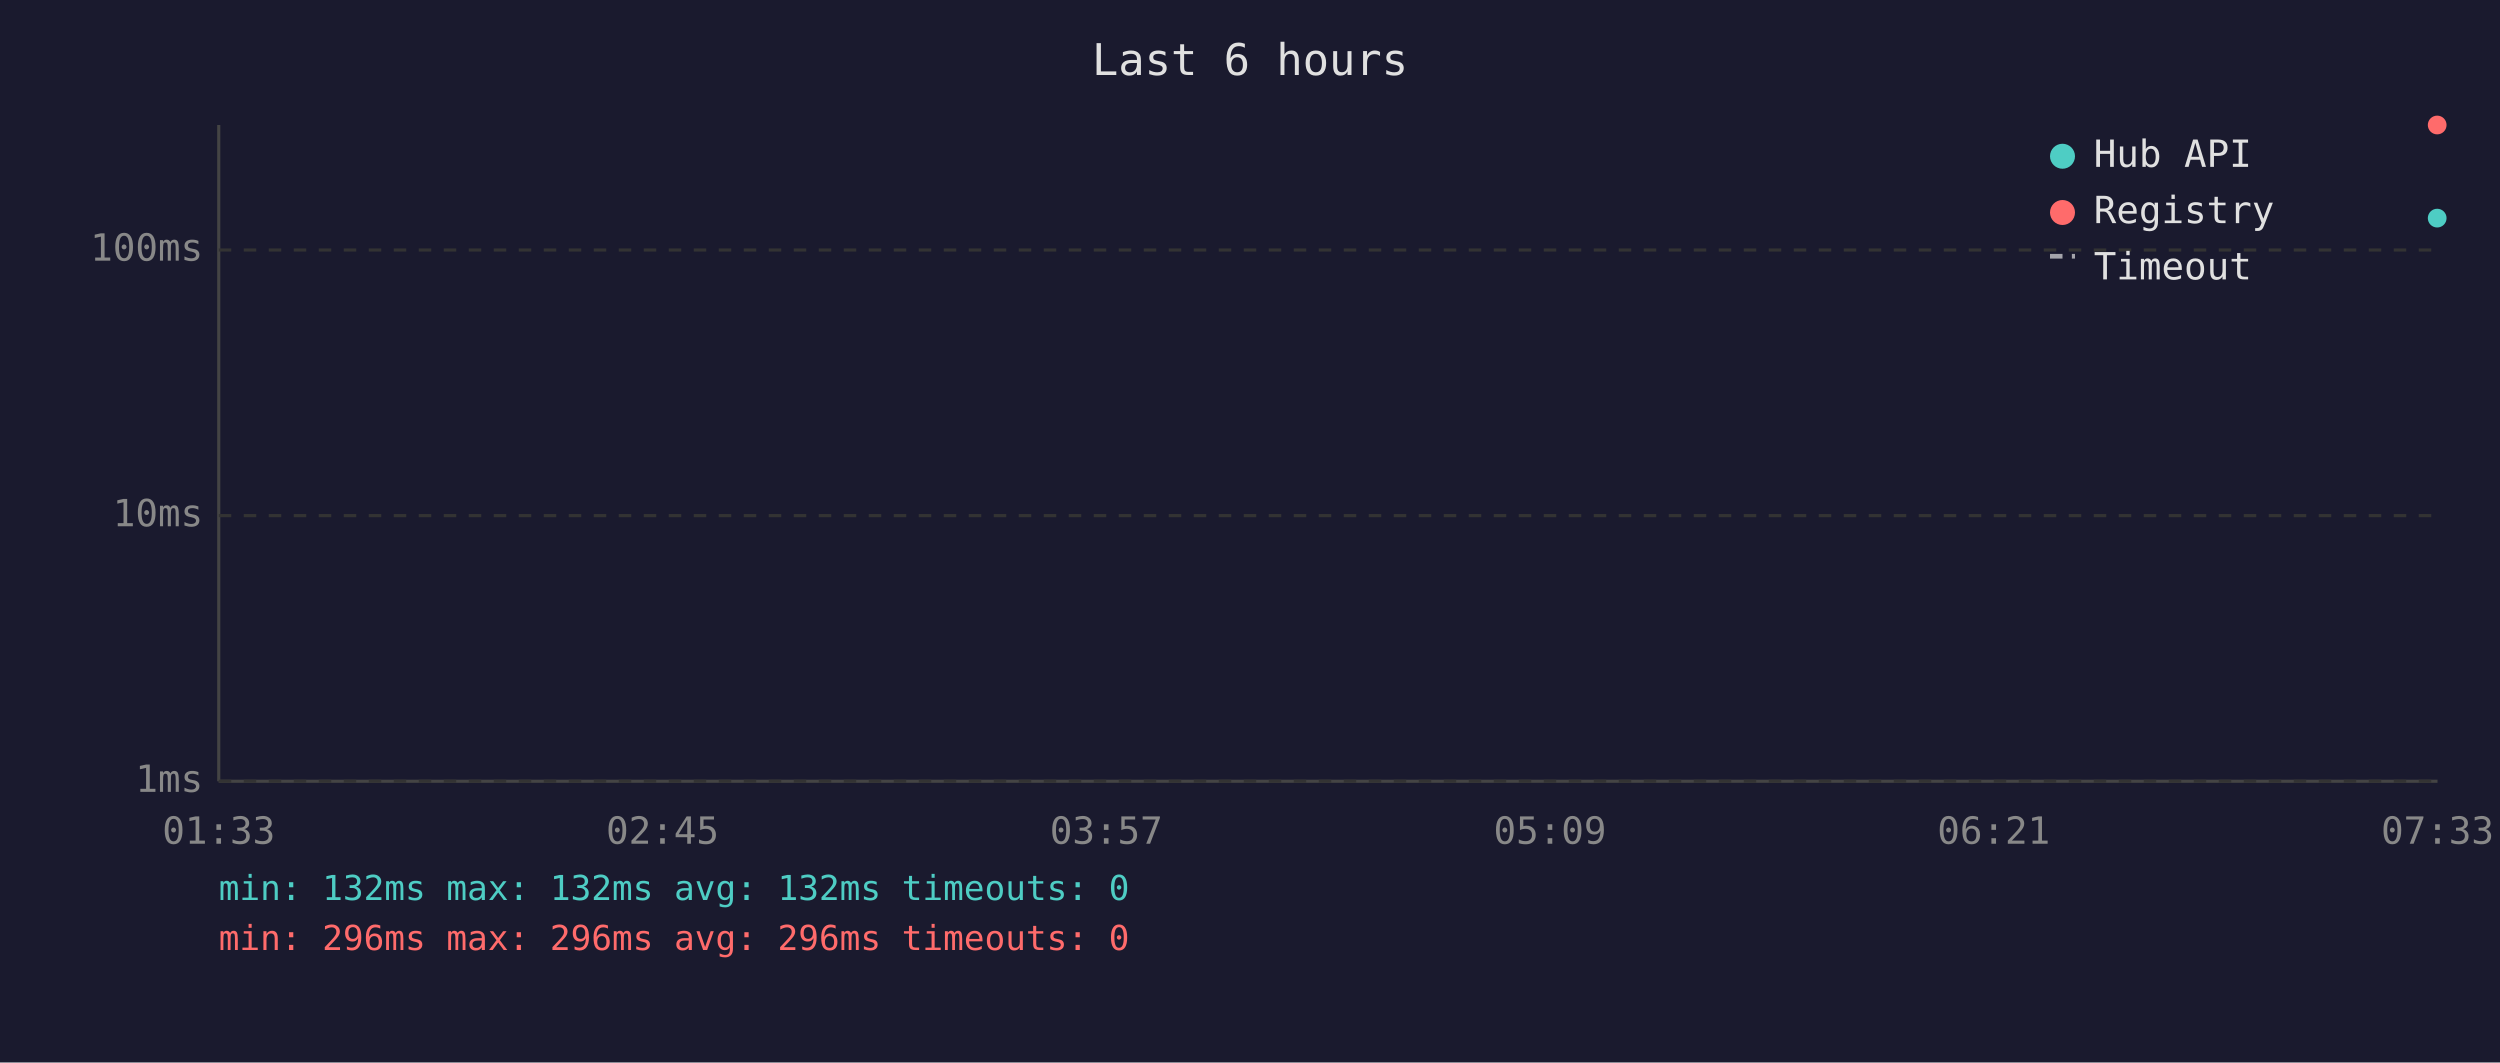
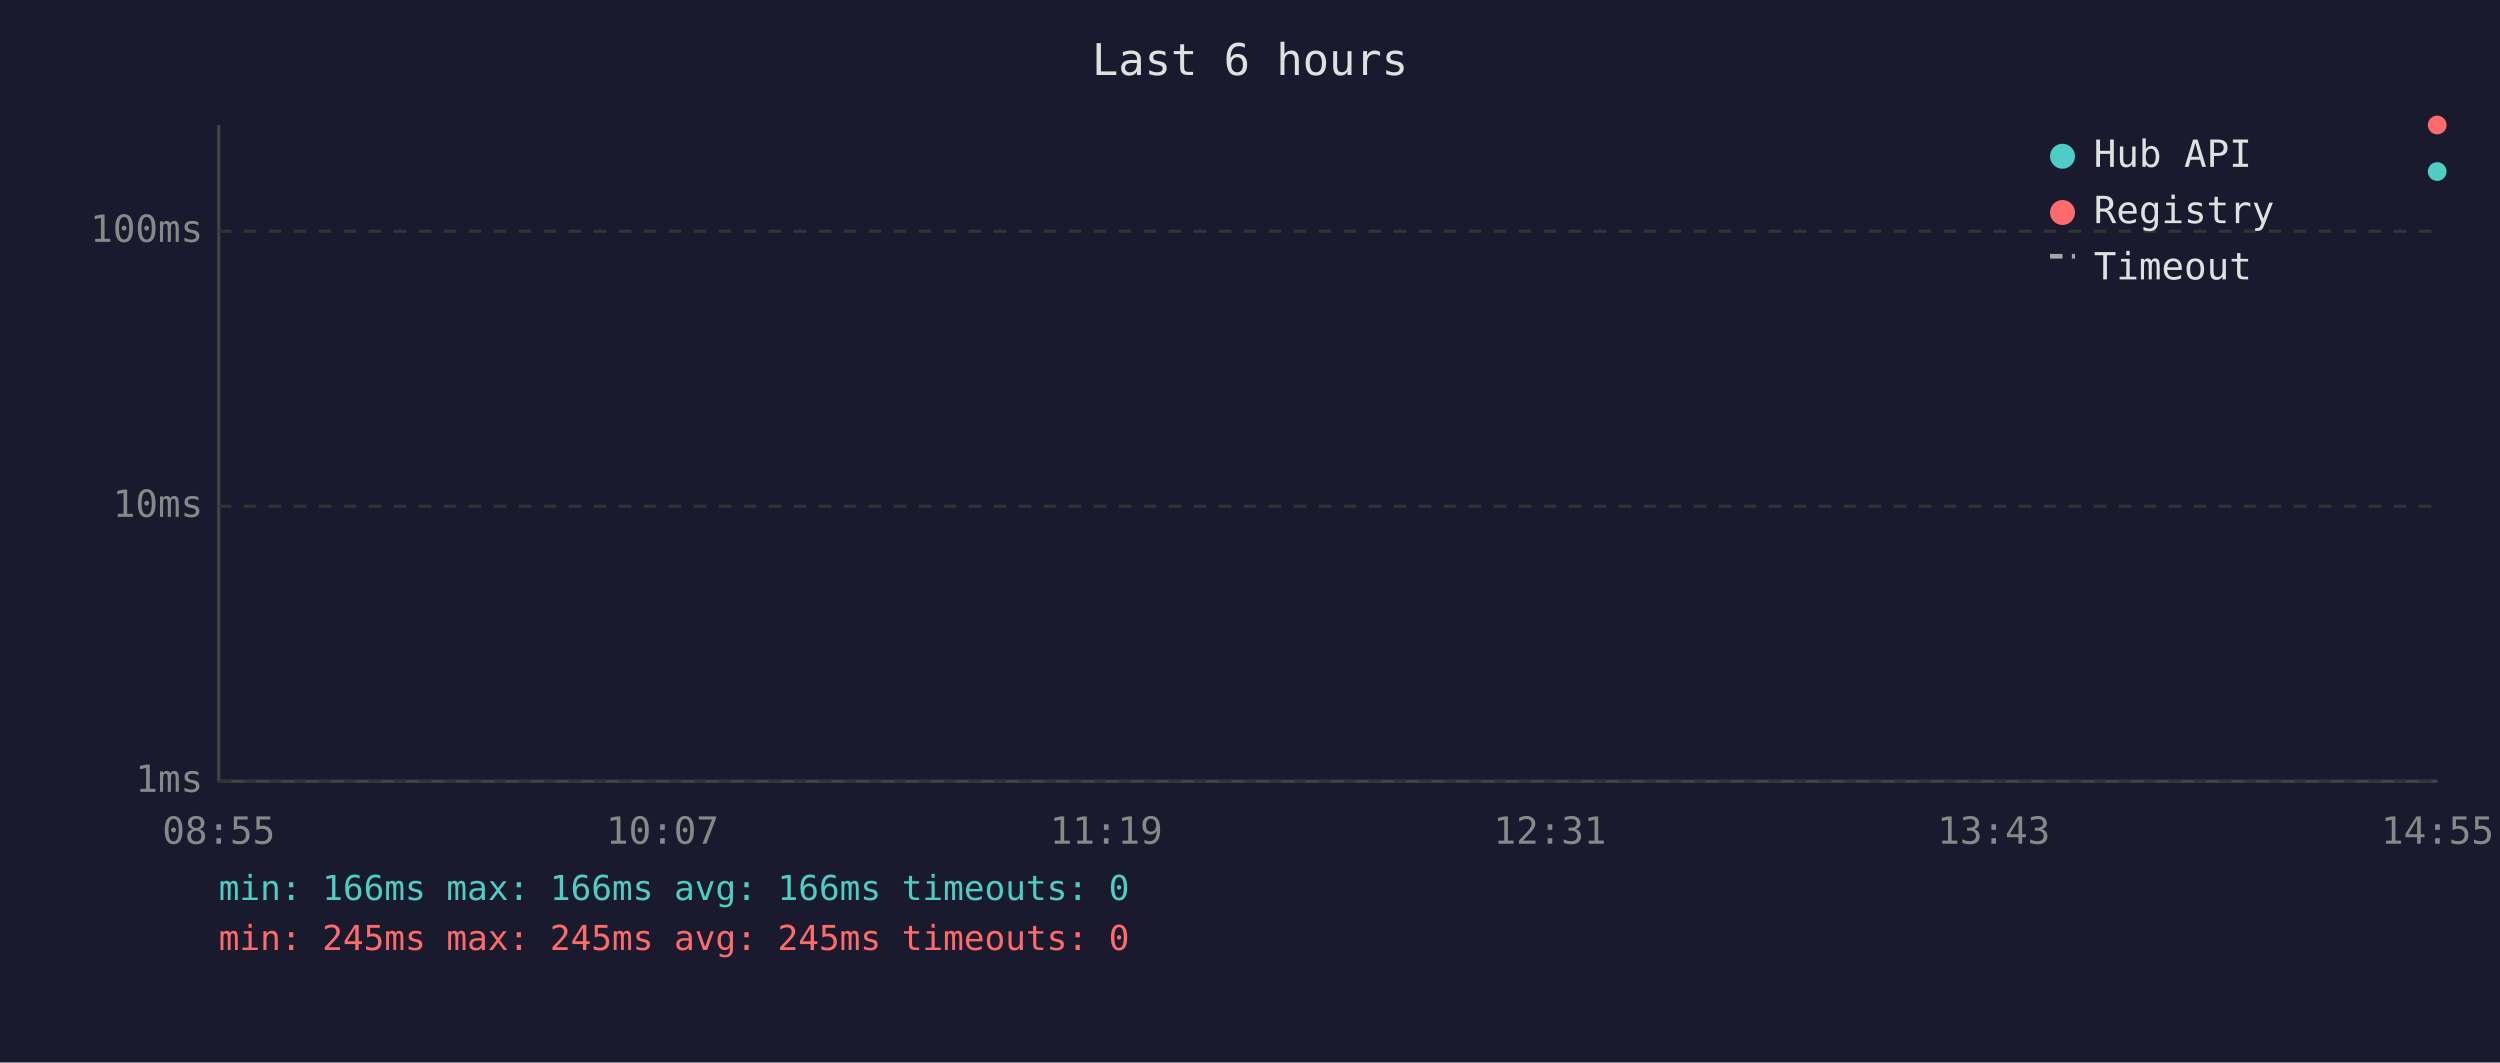
<svg xmlns="http://www.w3.org/2000/svg" viewBox="0 0 800 340" font-family="monospace" font-size="12">
  <rect width="800" height="340" fill="#1a1a2e" />
  <text x="400" y="24" fill="#e0e0e0" font-size="14" text-anchor="middle">Last 6 hours</text>
  <line x1="70" y1="40" x2="70" y2="250" stroke="#444" stroke-width="1" />
  <line x1="70" y1="250" x2="780" y2="250" stroke="#444" stroke-width="1" />
  <line x1="70" y1="250" x2="780" y2="250" stroke="#333" stroke-width="1" stroke-dasharray="4" />
  <text x="65" y="250" fill="#888" text-anchor="end" dominant-baseline="middle">1ms</text>
-   <line x1="70" y1="165" x2="780" y2="165" stroke="#333" stroke-width="1" stroke-dasharray="4" />
-   <text x="65" y="165" fill="#888" text-anchor="end" dominant-baseline="middle">10ms</text>
-   <line x1="70" y1="80" x2="780" y2="80" stroke="#333" stroke-width="1" stroke-dasharray="4" />
-   <text x="65" y="80" fill="#888" text-anchor="end" dominant-baseline="middle">100ms</text>
-   <text x="70" y="270" fill="#888" text-anchor="middle">01:33</text>
-   <text x="212" y="270" fill="#888" text-anchor="middle">02:45</text>
-   <text x="354" y="270" fill="#888" text-anchor="middle">03:57</text>
-   <text x="496" y="270" fill="#888" text-anchor="middle">05:09</text>
-   <text x="638" y="270" fill="#888" text-anchor="middle">06:21</text>
-   <text x="780" y="270" fill="#888" text-anchor="middle">07:33</text>
-   <circle cx="779.9" cy="69.8" r="3" fill="#4ecdc4" />
+   <line x1="70" y1="162" x2="780" y2="162" stroke="#333" stroke-width="1" stroke-dasharray="4" />
+   <text x="65" y="162" fill="#888" text-anchor="end" dominant-baseline="middle">10ms</text>
+   <line x1="70" y1="74" x2="780" y2="74" stroke="#333" stroke-width="1" stroke-dasharray="4" />
+   <text x="65" y="74" fill="#888" text-anchor="end" dominant-baseline="middle">100ms</text>
+   <text x="70" y="270" fill="#888" text-anchor="middle">08:55</text>
+   <text x="212" y="270" fill="#888" text-anchor="middle">10:07</text>
+   <text x="354" y="270" fill="#888" text-anchor="middle">11:19</text>
+   <text x="496" y="270" fill="#888" text-anchor="middle">12:31</text>
+   <text x="638" y="270" fill="#888" text-anchor="middle">13:43</text>
+   <text x="780" y="270" fill="#888" text-anchor="middle">14:55</text>
+   <circle cx="779.9" cy="54.9" r="3" fill="#4ecdc4" />
  <circle cx="779.9" cy="40.0" r="3" fill="#ff6b6b" />
  <circle cx="660" cy="50" r="4" fill="#4ecdc4" />
  <text x="670" y="50" fill="#e0e0e0" dominant-baseline="middle">Hub API</text>
  <circle cx="660" cy="68" r="4" fill="#ff6b6b" />
  <text x="670" y="68" fill="#e0e0e0" dominant-baseline="middle">Registry</text>
  <line x1="656" y1="82" x2="664" y2="82" stroke="#e0e0e0" stroke-width="1.5" stroke-dasharray="4,3" opacity="0.7" />
  <text x="670" y="86" fill="#e0e0e0" dominant-baseline="middle">Timeout</text>
-   <text x="70" y="288" fill="#4ecdc4" font-size="11">min: 132ms  max: 132ms  avg: 132ms  timeouts: 0</text>
-   <text x="70" y="304" fill="#ff6b6b" font-size="11">min: 296ms  max: 296ms  avg: 296ms  timeouts: 0</text>
+   <text x="70" y="288" fill="#4ecdc4" font-size="11">min: 166ms  max: 166ms  avg: 166ms  timeouts: 0</text>
+   <text x="70" y="304" fill="#ff6b6b" font-size="11">min: 245ms  max: 245ms  avg: 245ms  timeouts: 0</text>
</svg>
